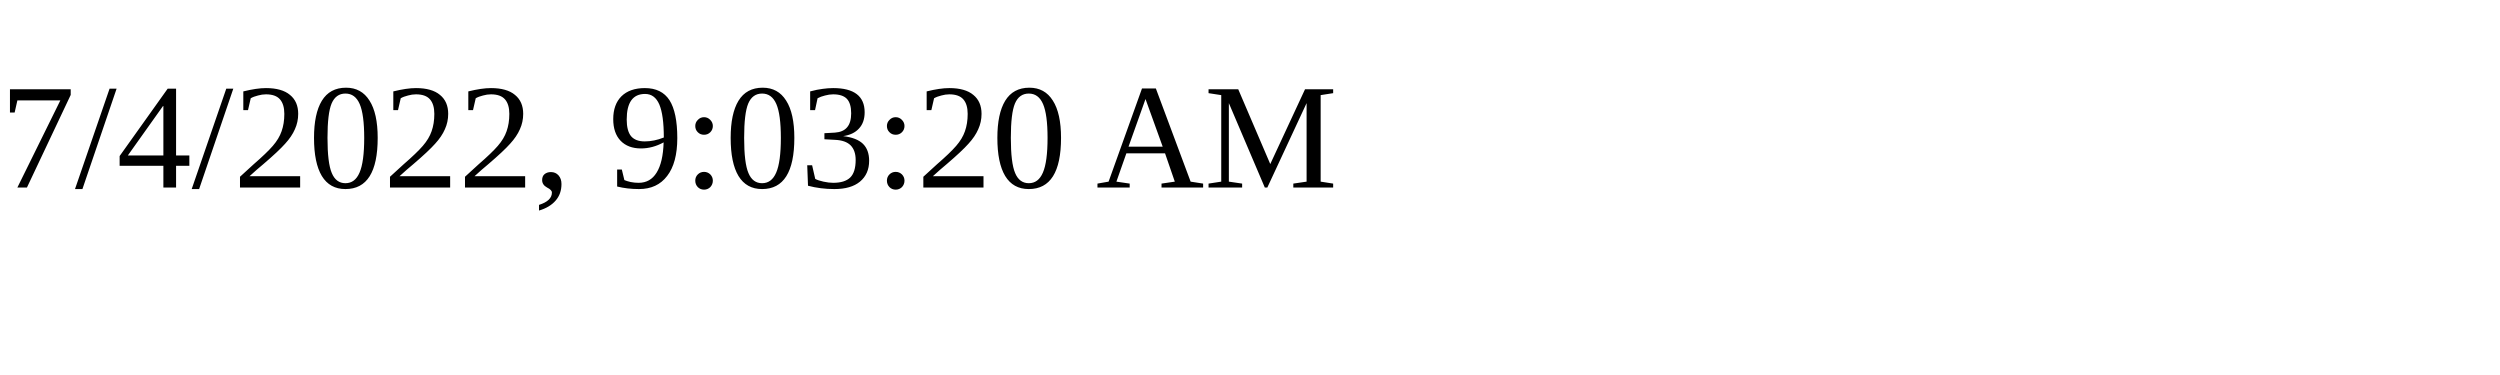
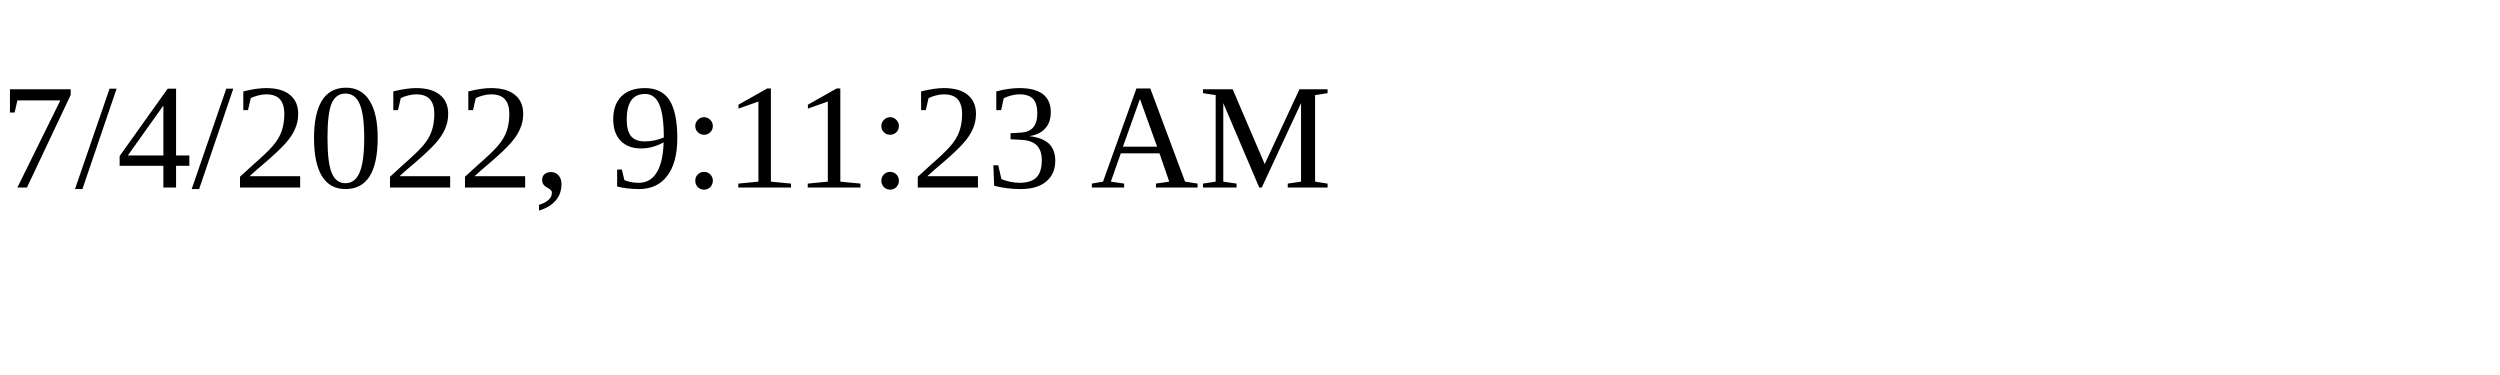
<svg xmlns="http://www.w3.org/2000/svg" height="30" width="200">
-   <text x="0" y="15">7/4/2022, 9:03:20 AM</text>
+   <text x="0" y="15">7/4/2022, 9:11:23 AM</text>
</svg>
